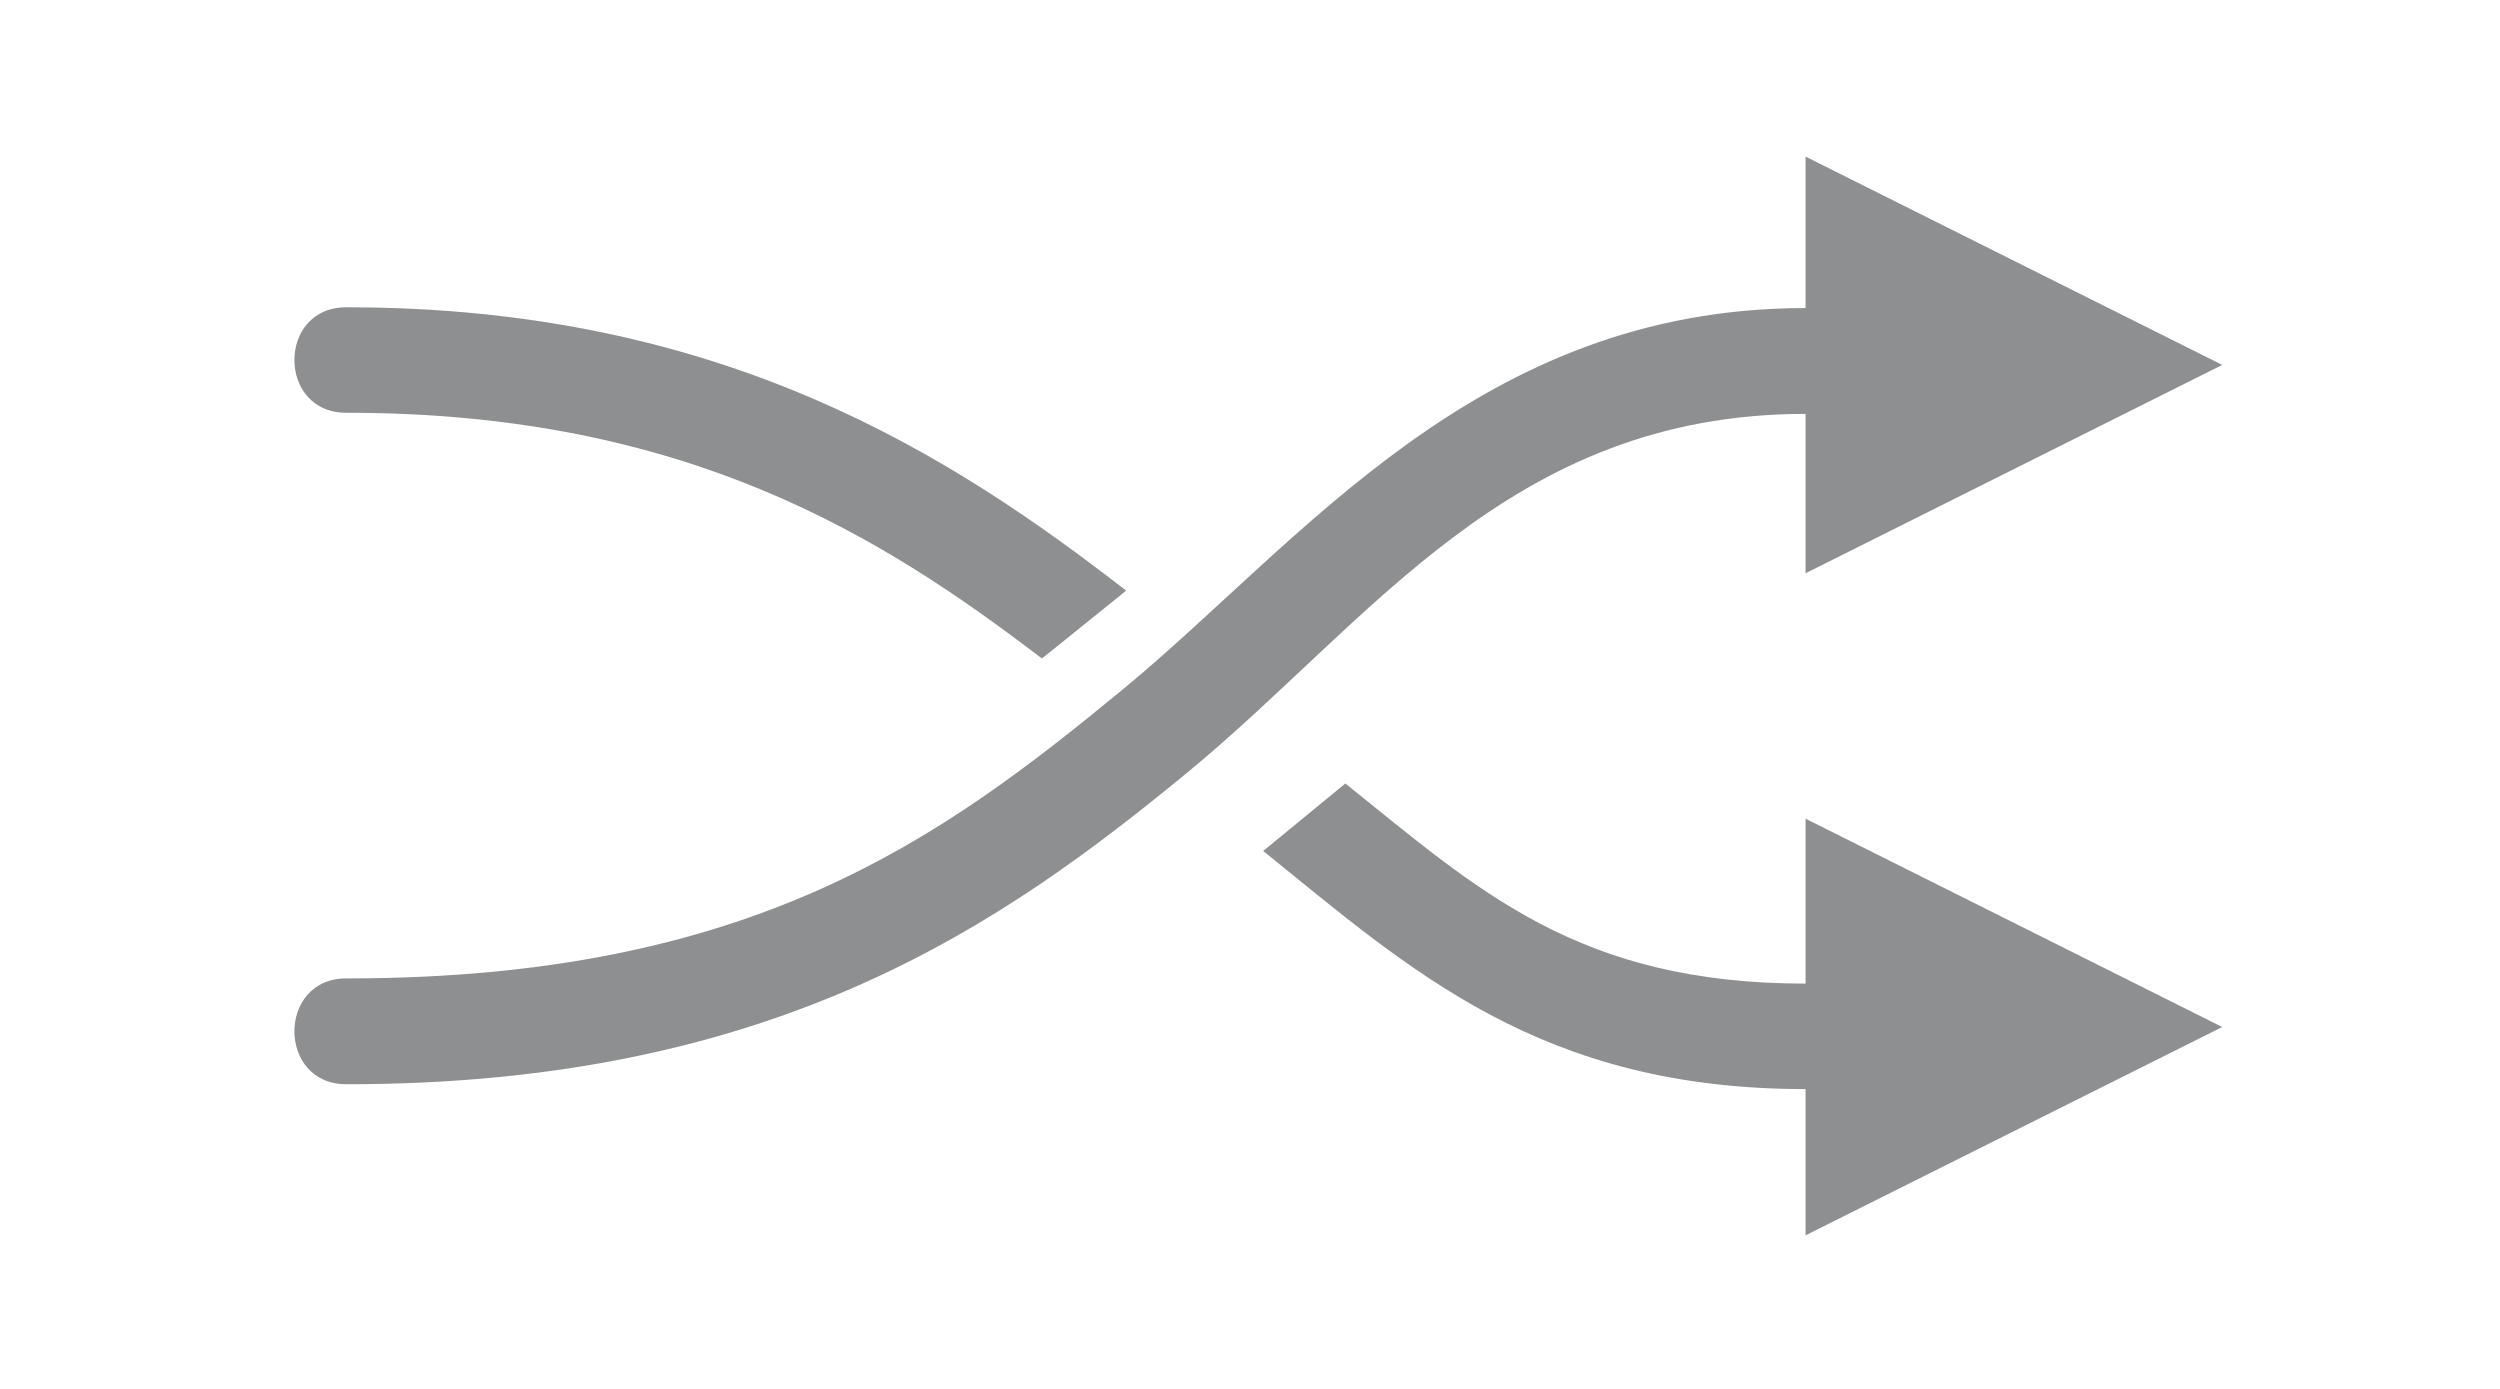
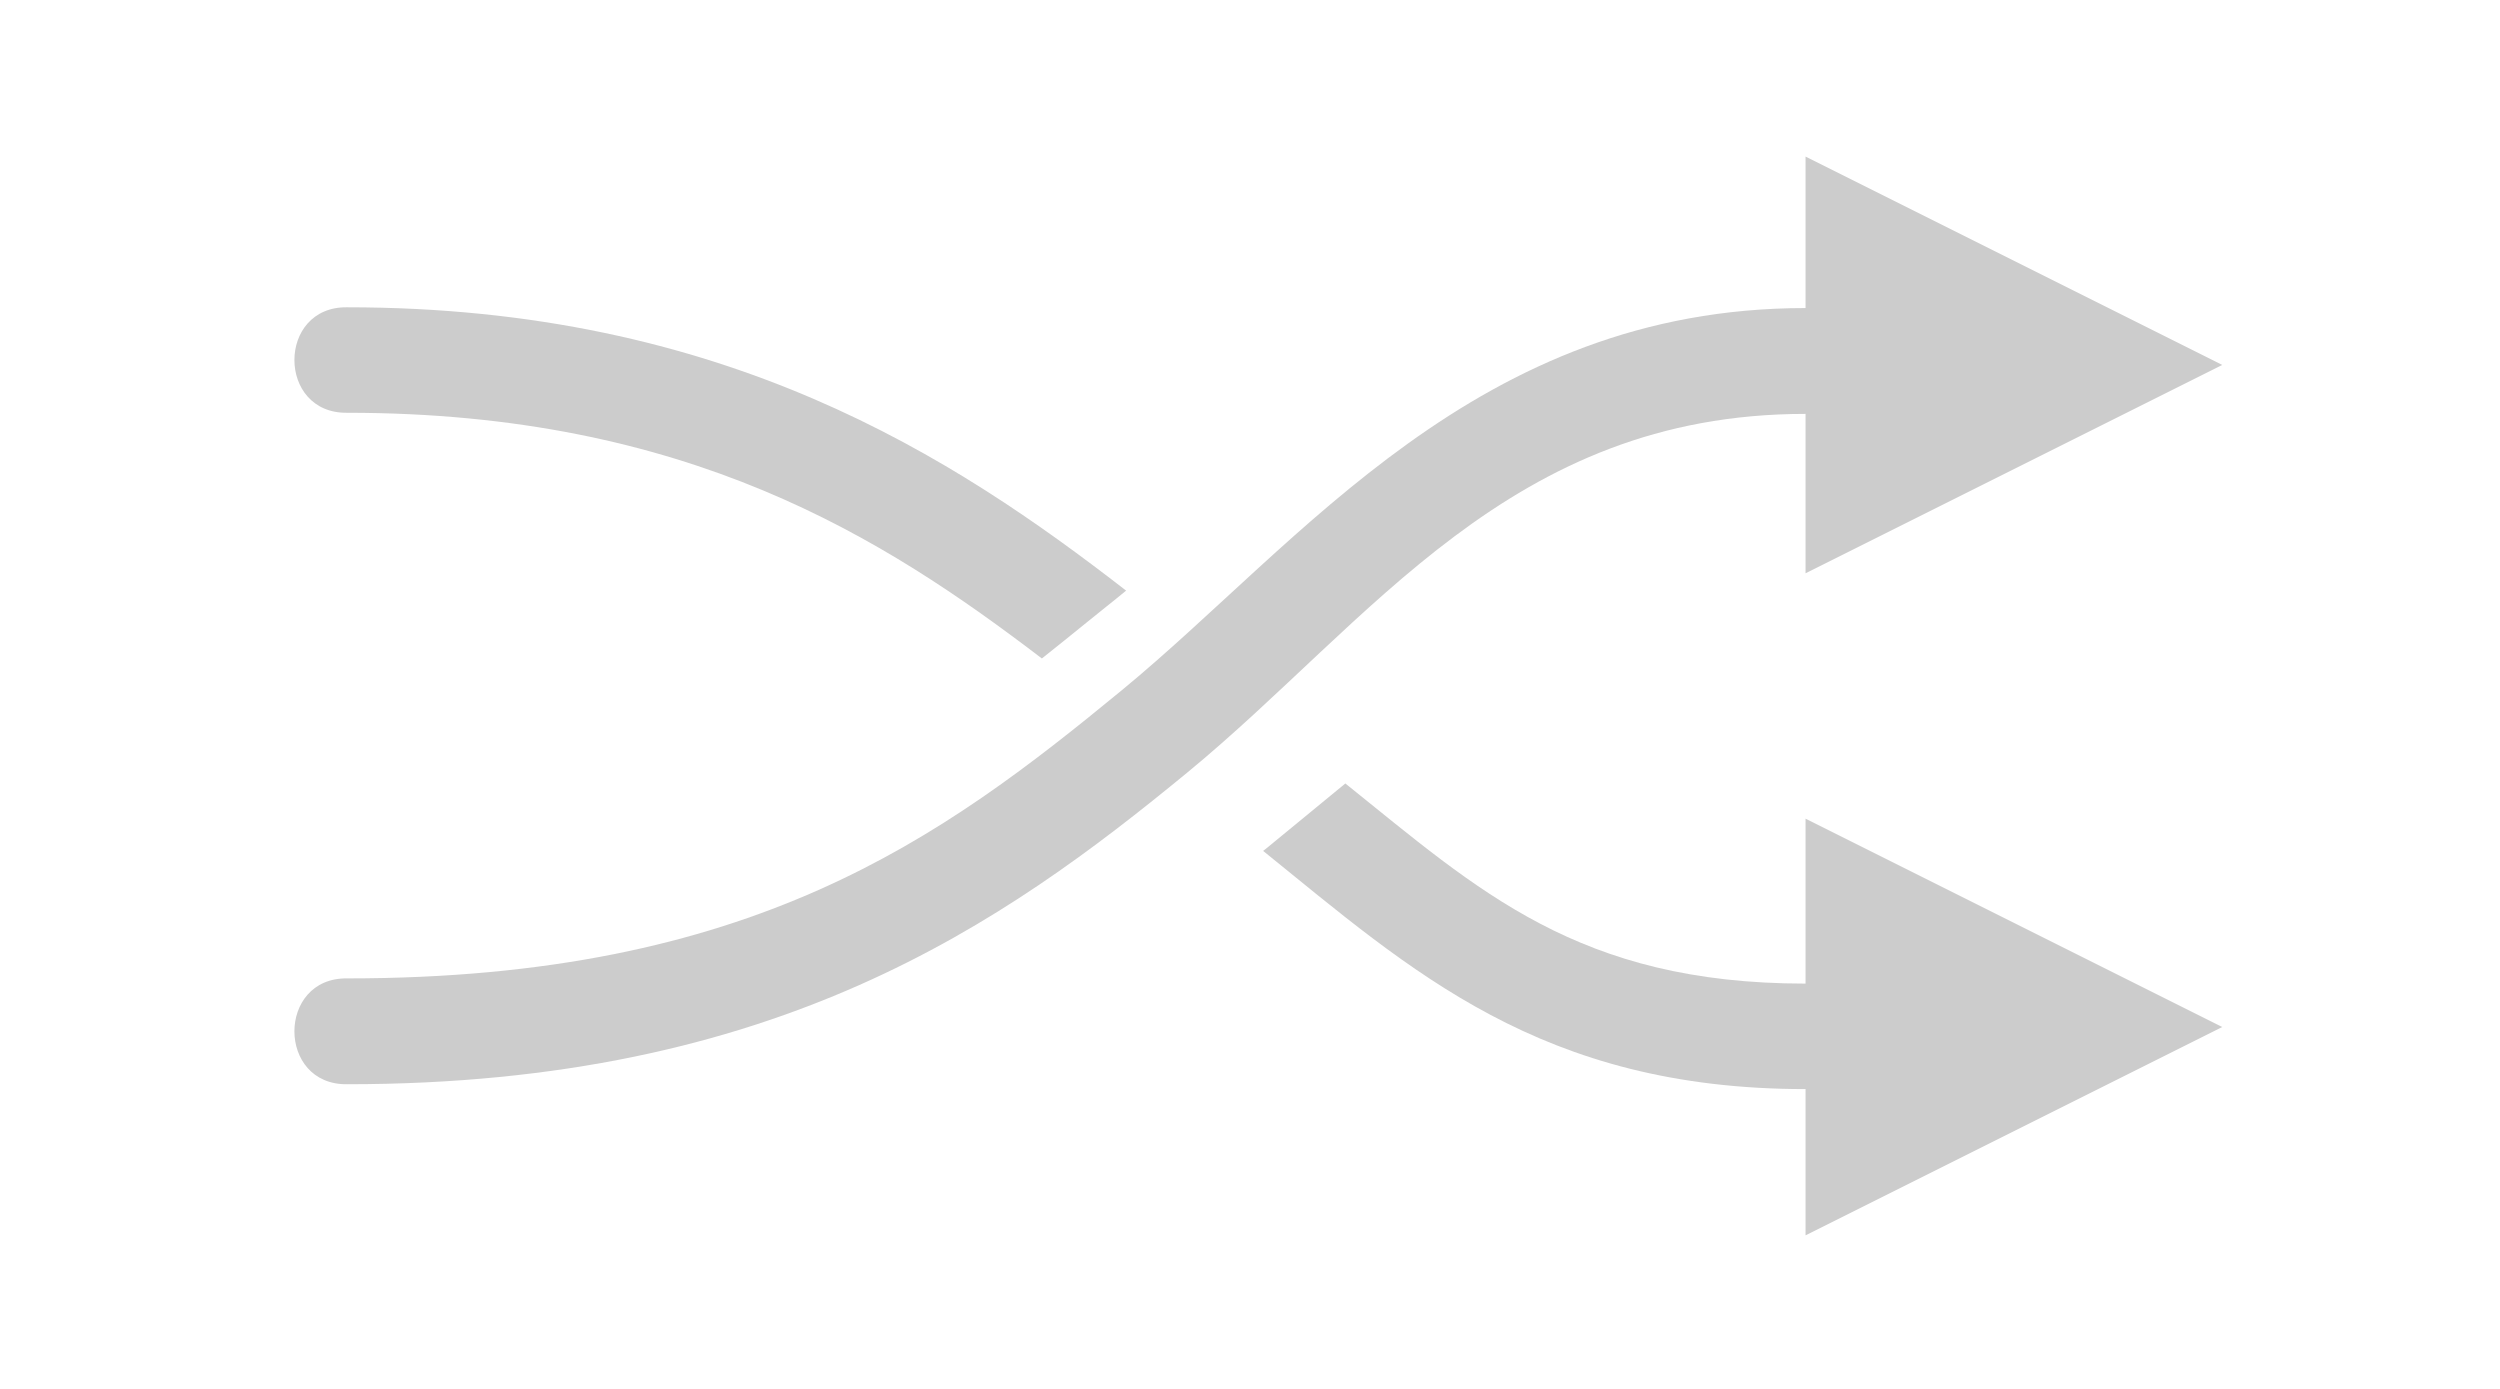
<svg xmlns="http://www.w3.org/2000/svg" width="36" height="20" version="1.1">
-   <path d="m26 2.255 7.1e-5 6 6-3z" fill="#8d8f90" />
-   <path d="m26 17.789 7.1e-5-6 6 3z" fill="#8d8f90" />
-   <g fill="#8d8f90" shape-rendering="auto">
+   <path d="m26 2.255 7.1e-5 6 6-3z" fill="#cccccc" />
+   <path d="m26 17.789 7.1e-5-6 6 3z" fill="#cccccc" />
+   <g fill="#cccccc" shape-rendering="auto">
    <path d="m26 4.436c-4.736 0-7.25 3.368-9.848 5.505-2.598 2.137-5.329 4.148-11.152 4.148-1.014-.015-1.014 1.539 0 1.524 6.177 0 9.445-2.308 12.098-4.489 2.652-2.182 4.638-5.164 8.902-5.164 1.014.015 1.014-1.539 0-1.524z" color="#000000" color-rendering="auto" dominant-baseline="auto" image-rendering="auto" solid-color="#000000" style="font-feature-settings:normal;font-variant-alternates:normal;font-variant-caps:normal;font-variant-ligatures:normal;font-variant-numeric:normal;font-variant-position:normal;isolation:auto;mix-blend-mode:normal;shape-padding:0;text-decoration-color:#000000;text-decoration-line:none;text-decoration-style:solid;text-indent:0;text-orientation:mixed;text-transform:none;white-space:normal" />
    <path d="m19.373 11.282c-.374.309-.733.604-1.145.941-.012.01-.027.02-.039.03 2.135 1.726 3.997 3.43 7.811 3.43 1.014.015 1.014-1.533 0-1.519-3.274 0-4.705-1.339-6.627-2.882zm-14.373-6.857c-1.014-.015-1.014 1.533 0 1.519 4.899 0 7.719 1.795 10.003 3.538.212-.169.424-.338.637-.512.184-.151.389-.31.576-.465-2.491-1.931-5.79-4.08-11.216-4.08z" color="#000000" color-rendering="auto" dominant-baseline="auto" image-rendering="auto" solid-color="#000000" style="font-feature-settings:normal;font-variant-alternates:normal;font-variant-caps:normal;font-variant-ligatures:normal;font-variant-numeric:normal;font-variant-position:normal;isolation:auto;mix-blend-mode:normal;shape-padding:0;text-decoration-color:#000000;text-decoration-line:none;text-decoration-style:solid;text-indent:0;text-orientation:mixed;text-transform:none;white-space:normal" />
  </g>
</svg>
